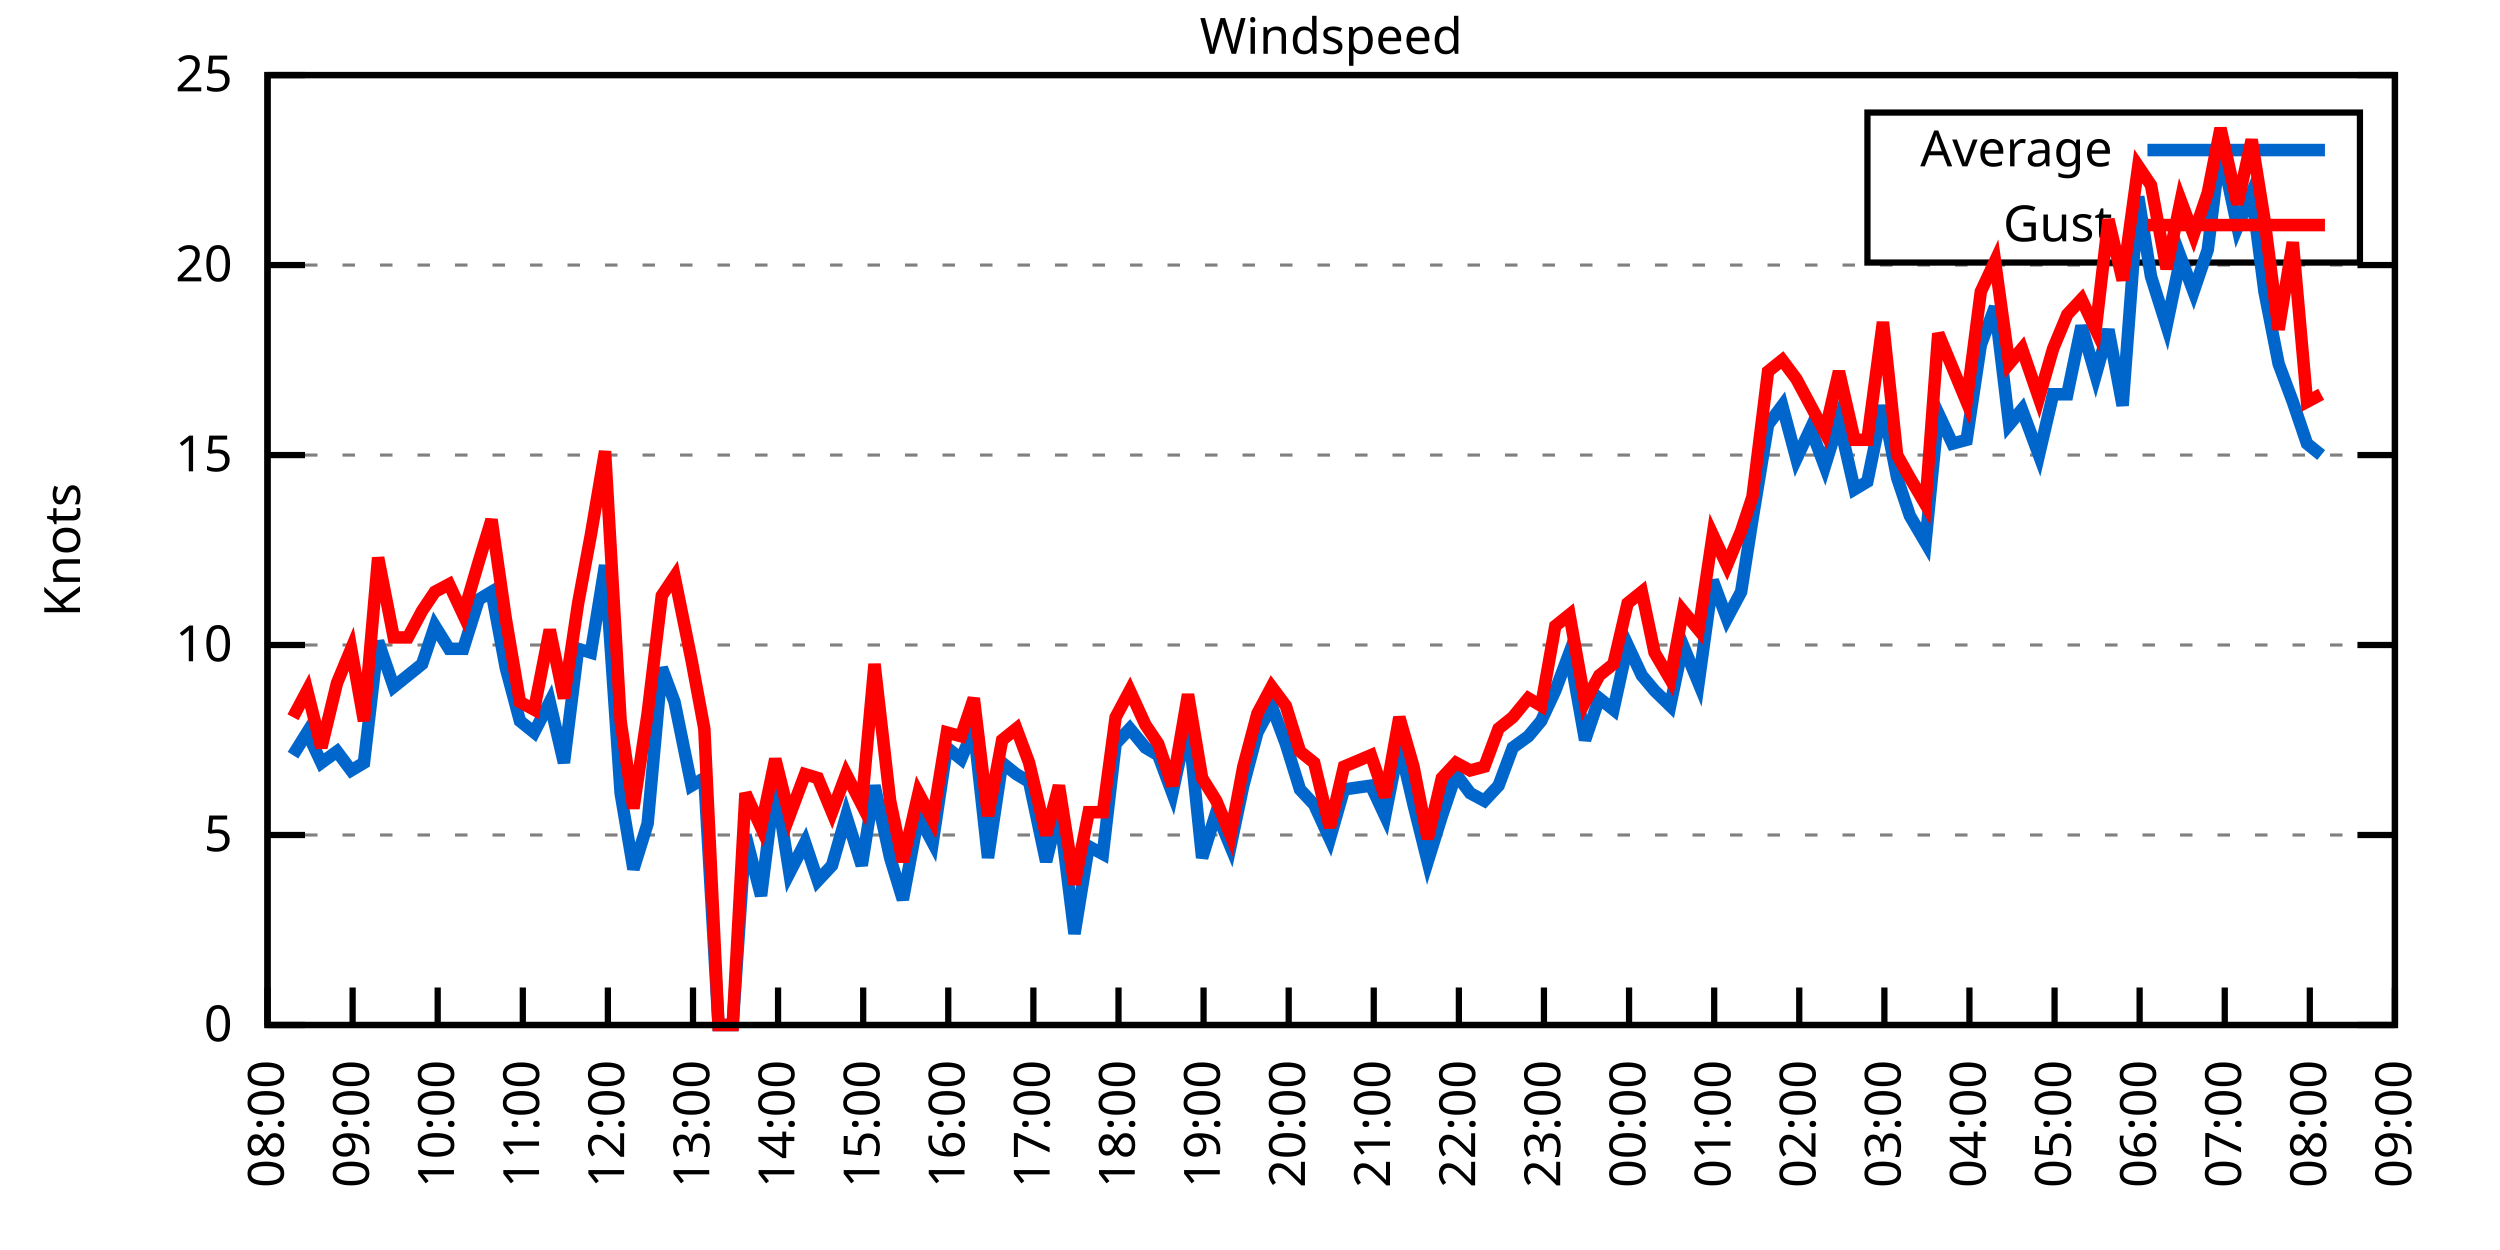
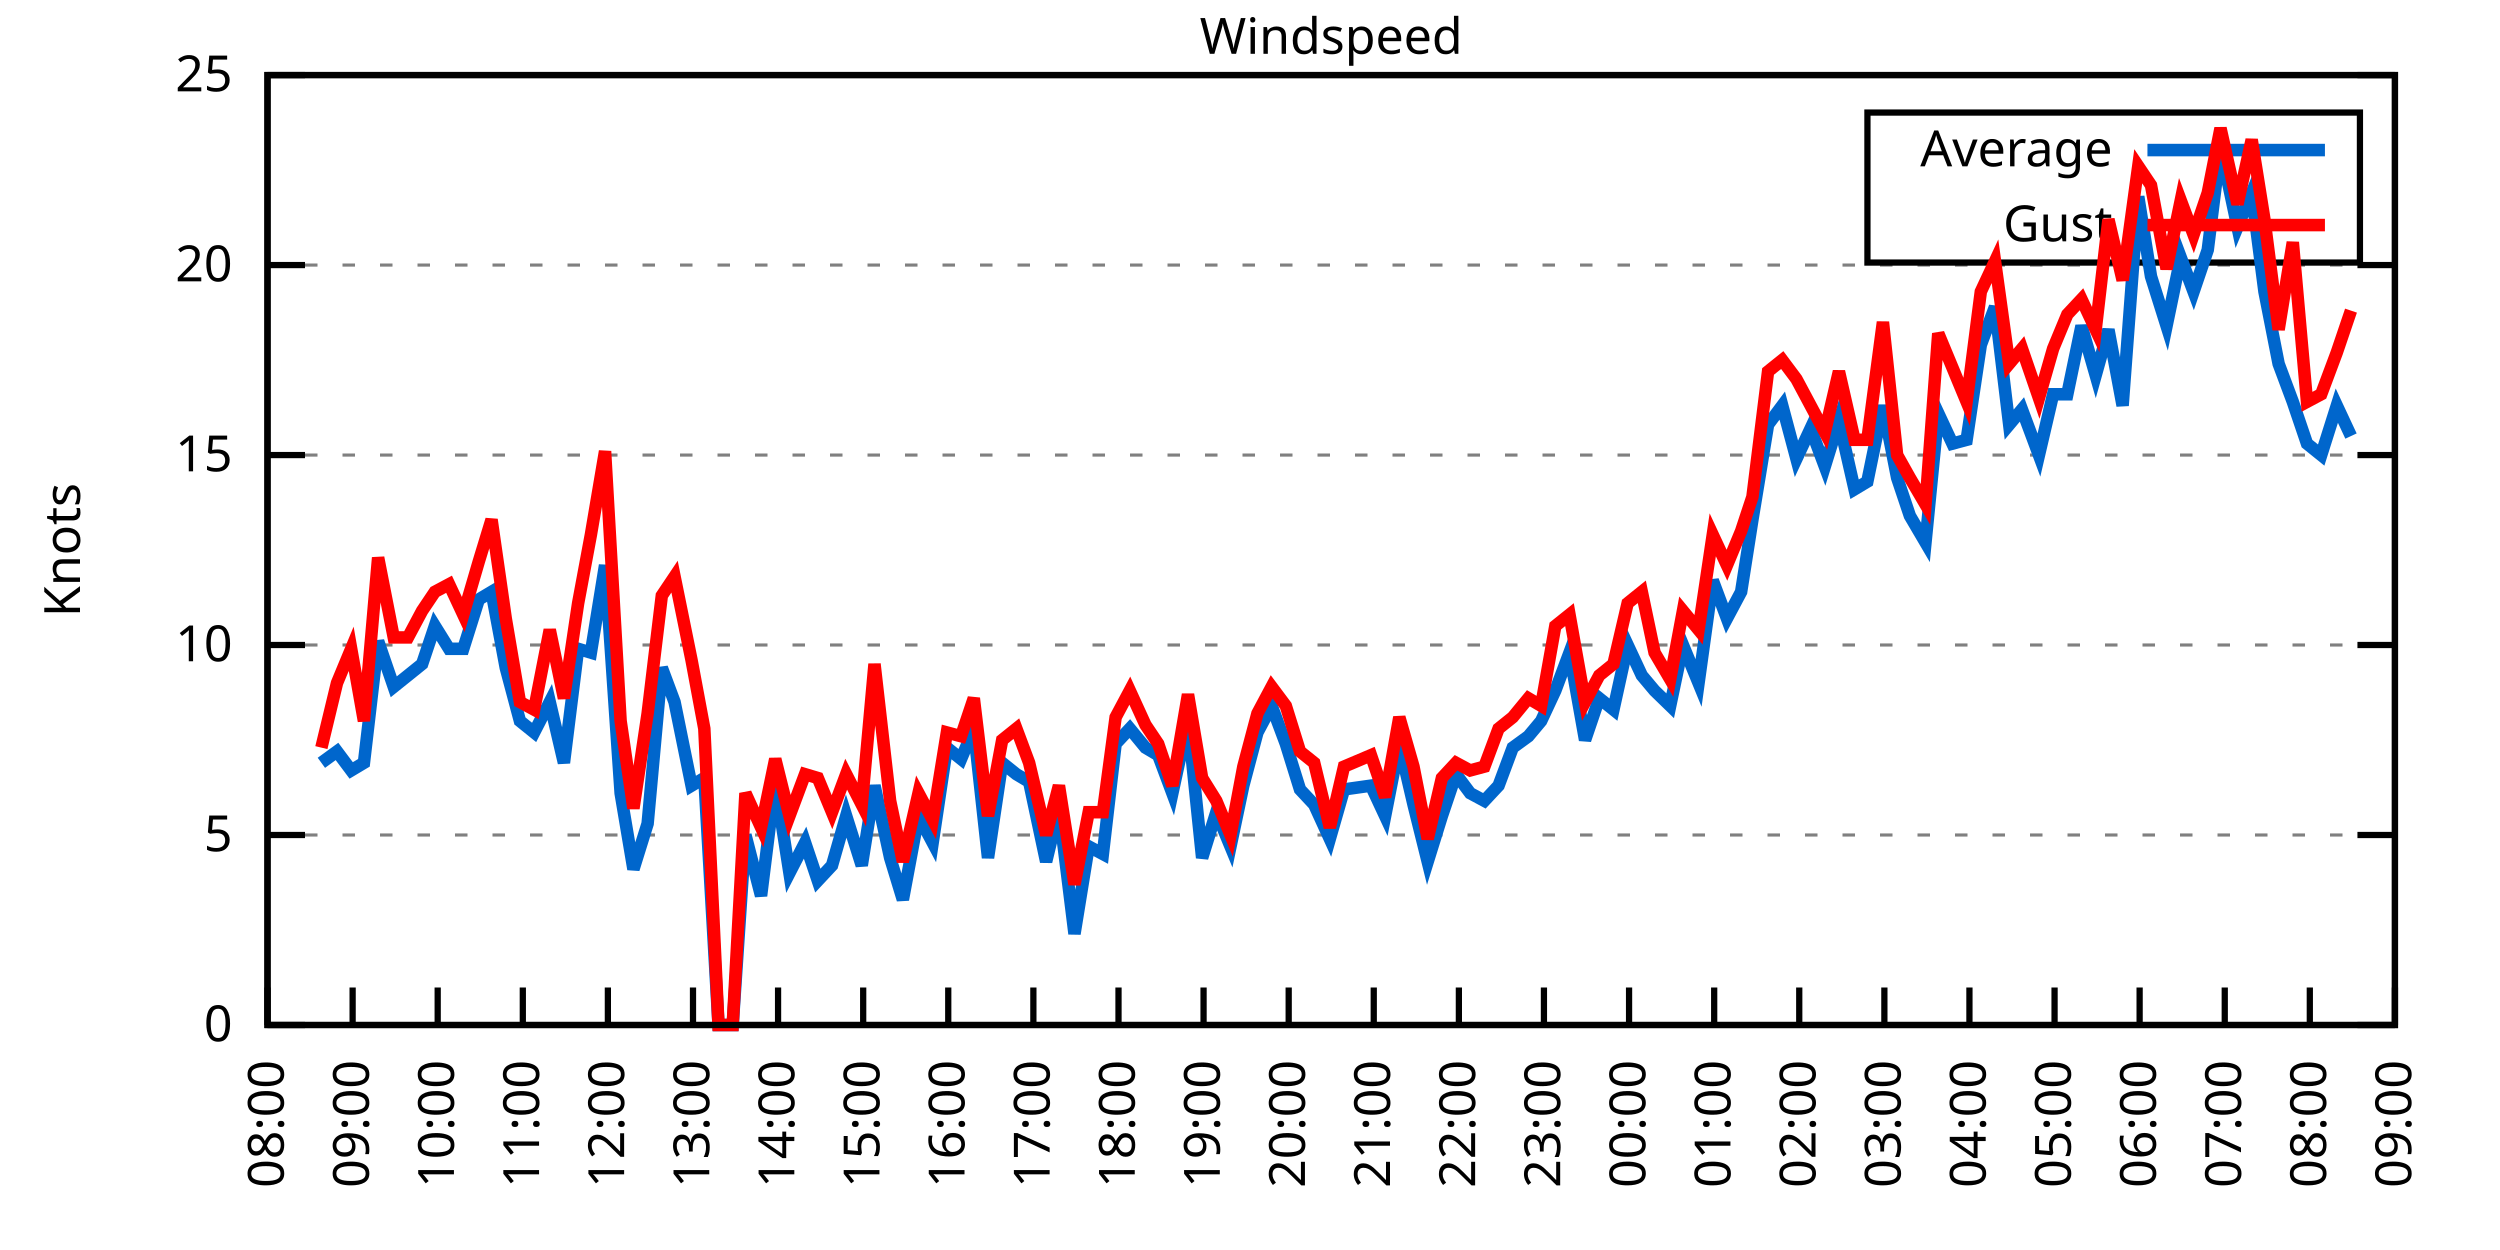
<svg xmlns="http://www.w3.org/2000/svg" xmlns:xlink="http://www.w3.org/1999/xlink" width="400" height="200" viewBox="0 0 400 200">
  <g id="gnuplot_canvas">
    <rect x="0" y="0" width="400" height="200" fill="none" />
    <defs>
      <circle id="gpDot" r="0.5" stroke-width="0.5" stroke="currentColor" />
      <path id="gpPt0" stroke-width="0.333" stroke="currentColor" d="M-1,0 h2 M0,-1 v2" />
      <path id="gpPt1" stroke-width="0.333" stroke="currentColor" d="M-1,-1 L1,1 M1,-1 L-1,1" />
      <path id="gpPt2" stroke-width="0.333" stroke="currentColor" d="M-1,0 L1,0 M0,-1 L0,1 M-1,-1 L1,1 M-1,1 L1,-1" />
      <rect id="gpPt3" stroke-width="0.333" stroke="currentColor" x="-1" y="-1" width="2" height="2" />
      <rect id="gpPt4" stroke-width="0.333" stroke="currentColor" fill="currentColor" x="-1" y="-1" width="2" height="2" />
      <circle id="gpPt5" stroke-width="0.333" stroke="currentColor" cx="0" cy="0" r="1" />
      <use xlink:href="#gpPt5" id="gpPt6" fill="currentColor" stroke="none" />
      <path id="gpPt7" stroke-width="0.333" stroke="currentColor" d="M0,-1.33 L-1.33,0.67 L1.33,0.67 z" />
      <use xlink:href="#gpPt7" id="gpPt8" fill="currentColor" stroke="none" />
      <use xlink:href="#gpPt7" id="gpPt9" stroke="currentColor" transform="rotate(180)" />
      <use xlink:href="#gpPt9" id="gpPt10" fill="currentColor" stroke="none" />
      <use xlink:href="#gpPt3" id="gpPt11" stroke="currentColor" transform="rotate(45)" />
      <use xlink:href="#gpPt11" id="gpPt12" fill="currentColor" stroke="none" />
      <path id="gpPt13" stroke-width="0.333" stroke="currentColor" d="M0,1.330 L1.265,0.411 L0.782,-1.067 L-0.782,-1.076 L-1.265,0.411 z" />
      <use xlink:href="#gpPt13" id="gpPt14" fill="currentColor" stroke="none" />
      <filter id="textbox" filterUnits="objectBoundingBox" x="0" y="0" height="1" width="1">
        <feFlood flood-color="white" flood-opacity="1" result="bgnd" />
        <feComposite in="SourceGraphic" in2="bgnd" operator="atop" />
      </filter>
      <filter id="greybox" filterUnits="objectBoundingBox" x="0" y="0" height="1" width="1">
        <feFlood flood-color="lightgrey" flood-opacity="1" result="grey" />
        <feComposite in="SourceGraphic" in2="grey" operator="atop" />
      </filter>
    </defs>
    <g fill="none" color="white" stroke="currentColor" stroke-width="1.00" stroke-linecap="butt" stroke-linejoin="miter">
</g>
    <g fill="none" color="black" stroke="currentColor" stroke-width="1.00" stroke-linecap="butt" stroke-linejoin="miter">
      <g stroke="none" shape-rendering="crispEdges">
        <polygon fill="rgb(255, 255, 255)" points="42.80,164.00 383.18,164.00 383.18,12.02 42.80,12.02 " />
      </g>
    </g>
    <g fill="none" color="black" stroke="currentColor" stroke-width="1.00" stroke-linecap="butt" stroke-linejoin="miter">
</g>
    <g fill="none" color="black" stroke="black" stroke-width="0.50" stroke-linecap="butt" stroke-linejoin="miter">
</g>
    <g fill="none" color="gray" stroke="currentColor" stroke-width="0.50" stroke-linecap="butt" stroke-linejoin="miter">
      <path stroke="gray" stroke-dasharray="2,4" class="gridline" d="M42.80,164.00 L383.19,164.00  " />
    </g>
    <g fill="none" color="gray" stroke="gray" stroke-width="1.00" stroke-linecap="butt" stroke-linejoin="miter">
</g>
    <g fill="none" color="black" stroke="currentColor" stroke-width="1.00" stroke-linecap="butt" stroke-linejoin="miter">
      <path stroke="black" d="M42.80,164.00 L48.80,164.00 M383.19,164.00 L377.19,164.00  " />
      <g transform="translate(37.20,166.60)" stroke="none" fill="black" font-family="Sans" font-size="8.00" text-anchor="end">
        <text>
          <tspan font-family="Sans"> 0</tspan>
        </text>
      </g>
    </g>
    <g fill="none" color="black" stroke="currentColor" stroke-width="1.00" stroke-linecap="butt" stroke-linejoin="miter">
</g>
    <g fill="none" color="black" stroke="black" stroke-width="0.50" stroke-linecap="butt" stroke-linejoin="miter">
</g>
    <g fill="none" color="gray" stroke="currentColor" stroke-width="0.50" stroke-linecap="butt" stroke-linejoin="miter">
      <path stroke="gray" stroke-dasharray="2,4" class="gridline" d="M42.80,133.60 L383.19,133.60  " />
    </g>
    <g fill="none" color="gray" stroke="gray" stroke-width="1.00" stroke-linecap="butt" stroke-linejoin="miter">
</g>
    <g fill="none" color="black" stroke="currentColor" stroke-width="1.00" stroke-linecap="butt" stroke-linejoin="miter">
      <path stroke="black" d="M42.80,133.60 L48.80,133.60 M383.19,133.60 L377.19,133.60  " />
      <g transform="translate(37.20,136.20)" stroke="none" fill="black" font-family="Sans" font-size="8.00" text-anchor="end">
        <text>
          <tspan font-family="Sans"> 5</tspan>
        </text>
      </g>
    </g>
    <g fill="none" color="black" stroke="currentColor" stroke-width="1.00" stroke-linecap="butt" stroke-linejoin="miter">
</g>
    <g fill="none" color="black" stroke="black" stroke-width="0.50" stroke-linecap="butt" stroke-linejoin="miter">
</g>
    <g fill="none" color="gray" stroke="currentColor" stroke-width="0.50" stroke-linecap="butt" stroke-linejoin="miter">
      <path stroke="gray" stroke-dasharray="2,4" class="gridline" d="M42.80,103.20 L383.19,103.20  " />
    </g>
    <g fill="none" color="gray" stroke="gray" stroke-width="1.00" stroke-linecap="butt" stroke-linejoin="miter">
</g>
    <g fill="none" color="black" stroke="currentColor" stroke-width="1.00" stroke-linecap="butt" stroke-linejoin="miter">
      <path stroke="black" d="M42.80,103.20 L48.80,103.20 M383.19,103.20 L377.19,103.20  " />
      <g transform="translate(37.20,105.80)" stroke="none" fill="black" font-family="Sans" font-size="8.00" text-anchor="end">
        <text>
          <tspan font-family="Sans"> 10</tspan>
        </text>
      </g>
    </g>
    <g fill="none" color="black" stroke="currentColor" stroke-width="1.00" stroke-linecap="butt" stroke-linejoin="miter">
</g>
    <g fill="none" color="black" stroke="black" stroke-width="0.50" stroke-linecap="butt" stroke-linejoin="miter">
</g>
    <g fill="none" color="gray" stroke="currentColor" stroke-width="0.50" stroke-linecap="butt" stroke-linejoin="miter">
      <path stroke="gray" stroke-dasharray="2,4" class="gridline" d="M42.80,72.81 L383.19,72.81  " />
    </g>
    <g fill="none" color="gray" stroke="gray" stroke-width="1.00" stroke-linecap="butt" stroke-linejoin="miter">
</g>
    <g fill="none" color="black" stroke="currentColor" stroke-width="1.00" stroke-linecap="butt" stroke-linejoin="miter">
      <path stroke="black" d="M42.80,72.81 L48.80,72.81 M383.19,72.81 L377.19,72.81  " />
      <g transform="translate(37.20,75.41)" stroke="none" fill="black" font-family="Sans" font-size="8.00" text-anchor="end">
        <text>
          <tspan font-family="Sans"> 15</tspan>
        </text>
      </g>
    </g>
    <g fill="none" color="black" stroke="currentColor" stroke-width="1.00" stroke-linecap="butt" stroke-linejoin="miter">
</g>
    <g fill="none" color="black" stroke="black" stroke-width="0.50" stroke-linecap="butt" stroke-linejoin="miter">
</g>
    <g fill="none" color="gray" stroke="currentColor" stroke-width="0.50" stroke-linecap="butt" stroke-linejoin="miter">
      <path stroke="gray" stroke-dasharray="2,4" class="gridline" d="M42.80,42.41 L383.19,42.41  " />
    </g>
    <g fill="none" color="gray" stroke="gray" stroke-width="1.00" stroke-linecap="butt" stroke-linejoin="miter">
</g>
    <g fill="none" color="black" stroke="currentColor" stroke-width="1.00" stroke-linecap="butt" stroke-linejoin="miter">
      <path stroke="black" d="M42.80,42.41 L48.80,42.41 M383.19,42.41 L377.19,42.41  " />
      <g transform="translate(37.20,45.01)" stroke="none" fill="black" font-family="Sans" font-size="8.00" text-anchor="end">
        <text>
          <tspan font-family="Sans"> 20</tspan>
        </text>
      </g>
    </g>
    <g fill="none" color="black" stroke="currentColor" stroke-width="1.00" stroke-linecap="butt" stroke-linejoin="miter">
</g>
    <g fill="none" color="black" stroke="black" stroke-width="0.50" stroke-linecap="butt" stroke-linejoin="miter">
</g>
    <g fill="none" color="gray" stroke="currentColor" stroke-width="0.50" stroke-linecap="butt" stroke-linejoin="miter">
      <path stroke="gray" stroke-dasharray="2,4" class="gridline" d="M42.80,12.01 L383.19,12.01  " />
    </g>
    <g fill="none" color="gray" stroke="gray" stroke-width="1.00" stroke-linecap="butt" stroke-linejoin="miter">
</g>
    <g fill="none" color="black" stroke="currentColor" stroke-width="1.00" stroke-linecap="butt" stroke-linejoin="miter">
      <path stroke="black" d="M42.80,12.01 L48.80,12.01 M383.19,12.01 L377.19,12.01  " />
      <g transform="translate(37.20,14.61)" stroke="none" fill="black" font-family="Sans" font-size="8.00" text-anchor="end">
        <text>
          <tspan font-family="Sans"> 25</tspan>
        </text>
      </g>
    </g>
    <g fill="none" color="black" stroke="currentColor" stroke-width="1.00" stroke-linecap="butt" stroke-linejoin="miter">
      <path stroke="black" d="M42.80,164.00 L42.80,158.00  " />
      <g transform="translate(45.40,169.60) rotate(270.00)" stroke="none" fill="black" font-family="Sans" font-size="8.00" text-anchor="end">
        <text>
          <tspan font-family="Sans">08:00</tspan>
        </text>
      </g>
    </g>
    <g fill="none" color="black" stroke="currentColor" stroke-width="1.00" stroke-linecap="butt" stroke-linejoin="miter">
      <path stroke="black" d="M56.42,164.00 L56.42,158.00  " />
      <g transform="translate(59.02,169.60) rotate(270.00)" stroke="none" fill="black" font-family="Sans" font-size="8.00" text-anchor="end">
        <text>
          <tspan font-family="Sans">09:00</tspan>
        </text>
      </g>
    </g>
    <g fill="none" color="black" stroke="currentColor" stroke-width="1.00" stroke-linecap="butt" stroke-linejoin="miter">
      <path stroke="black" d="M70.03,164.00 L70.03,158.00  " />
      <g transform="translate(72.63,169.60) rotate(270.00)" stroke="none" fill="black" font-family="Sans" font-size="8.00" text-anchor="end">
        <text>
          <tspan font-family="Sans">10:00</tspan>
        </text>
      </g>
    </g>
    <g fill="none" color="black" stroke="currentColor" stroke-width="1.00" stroke-linecap="butt" stroke-linejoin="miter">
      <path stroke="black" d="M83.65,164.00 L83.65,158.00  " />
      <g transform="translate(86.25,169.60) rotate(270.00)" stroke="none" fill="black" font-family="Sans" font-size="8.00" text-anchor="end">
        <text>
          <tspan font-family="Sans">11:00</tspan>
        </text>
      </g>
    </g>
    <g fill="none" color="black" stroke="currentColor" stroke-width="1.00" stroke-linecap="butt" stroke-linejoin="miter">
      <path stroke="black" d="M97.26,164.00 L97.26,158.00  " />
      <g transform="translate(99.86,169.60) rotate(270.00)" stroke="none" fill="black" font-family="Sans" font-size="8.00" text-anchor="end">
        <text>
          <tspan font-family="Sans">12:00</tspan>
        </text>
      </g>
    </g>
    <g fill="none" color="black" stroke="currentColor" stroke-width="1.00" stroke-linecap="butt" stroke-linejoin="miter">
      <path stroke="black" d="M110.88,164.00 L110.88,158.00  " />
      <g transform="translate(113.48,169.60) rotate(270.00)" stroke="none" fill="black" font-family="Sans" font-size="8.00" text-anchor="end">
        <text>
          <tspan font-family="Sans">13:00</tspan>
        </text>
      </g>
    </g>
    <g fill="none" color="black" stroke="currentColor" stroke-width="1.00" stroke-linecap="butt" stroke-linejoin="miter">
      <path stroke="black" d="M124.49,164.00 L124.49,158.00  " />
      <g transform="translate(127.09,169.60) rotate(270.00)" stroke="none" fill="black" font-family="Sans" font-size="8.00" text-anchor="end">
        <text>
          <tspan font-family="Sans">14:00</tspan>
        </text>
      </g>
    </g>
    <g fill="none" color="black" stroke="currentColor" stroke-width="1.00" stroke-linecap="butt" stroke-linejoin="miter">
      <path stroke="black" d="M138.11,164.00 L138.11,158.00  " />
      <g transform="translate(140.71,169.60) rotate(270.00)" stroke="none" fill="black" font-family="Sans" font-size="8.00" text-anchor="end">
        <text>
          <tspan font-family="Sans">15:00</tspan>
        </text>
      </g>
    </g>
    <g fill="none" color="black" stroke="currentColor" stroke-width="1.00" stroke-linecap="butt" stroke-linejoin="miter">
      <path stroke="black" d="M151.72,164.00 L151.72,158.00  " />
      <g transform="translate(154.32,169.60) rotate(270.00)" stroke="none" fill="black" font-family="Sans" font-size="8.00" text-anchor="end">
        <text>
          <tspan font-family="Sans">16:00</tspan>
        </text>
      </g>
    </g>
    <g fill="none" color="black" stroke="currentColor" stroke-width="1.00" stroke-linecap="butt" stroke-linejoin="miter">
      <path stroke="black" d="M165.34,164.00 L165.34,158.00  " />
      <g transform="translate(167.94,169.60) rotate(270.00)" stroke="none" fill="black" font-family="Sans" font-size="8.00" text-anchor="end">
        <text>
          <tspan font-family="Sans">17:00</tspan>
        </text>
      </g>
    </g>
    <g fill="none" color="black" stroke="currentColor" stroke-width="1.00" stroke-linecap="butt" stroke-linejoin="miter">
      <path stroke="black" d="M178.96,164.00 L178.96,158.00  " />
      <g transform="translate(181.56,169.60) rotate(270.00)" stroke="none" fill="black" font-family="Sans" font-size="8.00" text-anchor="end">
        <text>
          <tspan font-family="Sans">18:00</tspan>
        </text>
      </g>
    </g>
    <g fill="none" color="black" stroke="currentColor" stroke-width="1.00" stroke-linecap="butt" stroke-linejoin="miter">
      <path stroke="black" d="M192.57,164.00 L192.57,158.00  " />
      <g transform="translate(195.17,169.60) rotate(270.00)" stroke="none" fill="black" font-family="Sans" font-size="8.00" text-anchor="end">
        <text>
          <tspan font-family="Sans">19:00</tspan>
        </text>
      </g>
    </g>
    <g fill="none" color="black" stroke="currentColor" stroke-width="1.00" stroke-linecap="butt" stroke-linejoin="miter">
      <path stroke="black" d="M206.19,164.00 L206.19,158.00  " />
      <g transform="translate(208.79,169.60) rotate(270.00)" stroke="none" fill="black" font-family="Sans" font-size="8.00" text-anchor="end">
        <text>
          <tspan font-family="Sans">20:00</tspan>
        </text>
      </g>
    </g>
    <g fill="none" color="black" stroke="currentColor" stroke-width="1.00" stroke-linecap="butt" stroke-linejoin="miter">
      <path stroke="black" d="M219.80,164.00 L219.80,158.00  " />
      <g transform="translate(222.40,169.60) rotate(270.00)" stroke="none" fill="black" font-family="Sans" font-size="8.00" text-anchor="end">
        <text>
          <tspan font-family="Sans">21:00</tspan>
        </text>
      </g>
    </g>
    <g fill="none" color="black" stroke="currentColor" stroke-width="1.00" stroke-linecap="butt" stroke-linejoin="miter">
      <path stroke="black" d="M233.42,164.00 L233.42,158.00  " />
      <g transform="translate(236.02,169.60) rotate(270.00)" stroke="none" fill="black" font-family="Sans" font-size="8.00" text-anchor="end">
        <text>
          <tspan font-family="Sans">22:00</tspan>
        </text>
      </g>
    </g>
    <g fill="none" color="black" stroke="currentColor" stroke-width="1.00" stroke-linecap="butt" stroke-linejoin="miter">
      <path stroke="black" d="M247.03,164.00 L247.03,158.00  " />
      <g transform="translate(249.63,169.60) rotate(270.00)" stroke="none" fill="black" font-family="Sans" font-size="8.00" text-anchor="end">
        <text>
          <tspan font-family="Sans">23:00</tspan>
        </text>
      </g>
    </g>
    <g fill="none" color="black" stroke="currentColor" stroke-width="1.00" stroke-linecap="butt" stroke-linejoin="miter">
      <path stroke="black" d="M260.65,164.00 L260.65,158.00  " />
      <g transform="translate(263.25,169.60) rotate(270.00)" stroke="none" fill="black" font-family="Sans" font-size="8.00" text-anchor="end">
        <text>
          <tspan font-family="Sans">00:00</tspan>
        </text>
      </g>
    </g>
    <g fill="none" color="black" stroke="currentColor" stroke-width="1.00" stroke-linecap="butt" stroke-linejoin="miter">
      <path stroke="black" d="M274.27,164.00 L274.27,158.00  " />
      <g transform="translate(276.87,169.60) rotate(270.00)" stroke="none" fill="black" font-family="Sans" font-size="8.00" text-anchor="end">
        <text>
          <tspan font-family="Sans">01:00</tspan>
        </text>
      </g>
    </g>
    <g fill="none" color="black" stroke="currentColor" stroke-width="1.00" stroke-linecap="butt" stroke-linejoin="miter">
      <path stroke="black" d="M287.88,164.00 L287.88,158.00  " />
      <g transform="translate(290.48,169.60) rotate(270.00)" stroke="none" fill="black" font-family="Sans" font-size="8.00" text-anchor="end">
        <text>
          <tspan font-family="Sans">02:00</tspan>
        </text>
      </g>
    </g>
    <g fill="none" color="black" stroke="currentColor" stroke-width="1.00" stroke-linecap="butt" stroke-linejoin="miter">
      <path stroke="black" d="M301.50,164.00 L301.50,158.00  " />
      <g transform="translate(304.10,169.60) rotate(270.00)" stroke="none" fill="black" font-family="Sans" font-size="8.00" text-anchor="end">
        <text>
          <tspan font-family="Sans">03:00</tspan>
        </text>
      </g>
    </g>
    <g fill="none" color="black" stroke="currentColor" stroke-width="1.00" stroke-linecap="butt" stroke-linejoin="miter">
      <path stroke="black" d="M315.11,164.00 L315.11,158.00  " />
      <g transform="translate(317.71,169.60) rotate(270.00)" stroke="none" fill="black" font-family="Sans" font-size="8.00" text-anchor="end">
        <text>
          <tspan font-family="Sans">04:00</tspan>
        </text>
      </g>
    </g>
    <g fill="none" color="black" stroke="currentColor" stroke-width="1.00" stroke-linecap="butt" stroke-linejoin="miter">
      <path stroke="black" d="M328.73,164.00 L328.73,158.00  " />
      <g transform="translate(331.33,169.60) rotate(270.00)" stroke="none" fill="black" font-family="Sans" font-size="8.00" text-anchor="end">
        <text>
          <tspan font-family="Sans">05:00</tspan>
        </text>
      </g>
    </g>
    <g fill="none" color="black" stroke="currentColor" stroke-width="1.00" stroke-linecap="butt" stroke-linejoin="miter">
      <path stroke="black" d="M342.34,164.00 L342.34,158.00  " />
      <g transform="translate(344.94,169.60) rotate(270.00)" stroke="none" fill="black" font-family="Sans" font-size="8.00" text-anchor="end">
        <text>
          <tspan font-family="Sans">06:00</tspan>
        </text>
      </g>
    </g>
    <g fill="none" color="black" stroke="currentColor" stroke-width="1.00" stroke-linecap="butt" stroke-linejoin="miter">
      <path stroke="black" d="M355.96,164.00 L355.96,158.00  " />
      <g transform="translate(358.56,169.60) rotate(270.00)" stroke="none" fill="black" font-family="Sans" font-size="8.00" text-anchor="end">
        <text>
          <tspan font-family="Sans">07:00</tspan>
        </text>
      </g>
    </g>
    <g fill="none" color="black" stroke="currentColor" stroke-width="1.00" stroke-linecap="butt" stroke-linejoin="miter">
      <path stroke="black" d="M369.57,164.00 L369.57,158.00  " />
      <g transform="translate(372.17,169.60) rotate(270.00)" stroke="none" fill="black" font-family="Sans" font-size="8.00" text-anchor="end">
        <text>
          <tspan font-family="Sans">08:00</tspan>
        </text>
      </g>
    </g>
    <g fill="none" color="black" stroke="currentColor" stroke-width="1.00" stroke-linecap="butt" stroke-linejoin="miter">
      <path stroke="black" d="M383.19,164.00 L383.19,158.00  " />
      <g transform="translate(385.79,169.60) rotate(270.00)" stroke="none" fill="black" font-family="Sans" font-size="8.00" text-anchor="end">
        <text>
          <tspan font-family="Sans">09:00</tspan>
        </text>
      </g>
    </g>
    <g fill="none" color="black" stroke="currentColor" stroke-width="1.00" stroke-linecap="butt" stroke-linejoin="miter">
</g>
    <g fill="none" color="black" stroke="currentColor" stroke-width="1.00" stroke-linecap="butt" stroke-linejoin="miter">
      <path stroke="black" d="M42.80,12.01 L42.80,164.00 L383.19,164.00 L383.19,12.01 L42.80,12.01 Z  " />
    </g>
    <g fill="none" color="black" stroke="currentColor" stroke-width="1.00" stroke-linecap="butt" stroke-linejoin="miter">
</g>
    <g fill="none" color="black" stroke="currentColor" stroke-width="1.00" stroke-linecap="butt" stroke-linejoin="miter">
      <path stroke="black" d="M298.79,42.01 L298.79,18.01 L377.59,18.01 L377.59,42.01 L298.79,42.01 Z  " />
    </g>
    <g id="Windspeed_plot_1">
      <g fill="none" color="white" stroke="black" stroke-width="2.00" stroke-linecap="butt" stroke-linejoin="miter">
</g>
      <g fill="none" color="black" stroke="currentColor" stroke-width="2.00" stroke-linecap="butt" stroke-linejoin="miter">
        <g transform="translate(337.99,26.61)" stroke="none" fill="black" font-family="Sans" font-size="8.00" text-anchor="end">
          <text>
            <tspan font-family="Sans">Average</tspan>
          </text>
        </g>
      </g>
      <g fill="none" color="black" stroke="currentColor" stroke-width="2.00" stroke-linecap="butt" stroke-linejoin="miter">
-         <path stroke="rgb(  0, 102, 204)" d="M343.59,24.01 L371.99,24.01 M46.88,120.83 L49.15,117.19 L51.42,122.05 L53.92,120.23 L56.19,123.27 L58.23,122.05   L60.50,102.60 L63.00,109.89 L65.27,108.07 L67.54,106.24 L69.58,100.16 L71.85,103.81 L74.12,103.81 L76.61,95.91   L78.65,94.69 L80.92,106.85 L83.19,115.36 L85.46,117.19 L87.96,112.32 L90.23,122.05 L92.50,103.81 L94.54,104.42   L96.81,90.44 L99.30,126.91 L101.35,139.07 L103.62,131.78 L105.89,106.85 L107.93,112.32 L110.65,125.70 L112.69,124.48   L114.96,164.00 L117.23,164.00 L119.27,133.60 L121.77,143.33 L124.04,125.09 L126.31,139.68 L128.81,134.82 L130.85,140.90   L133.12,138.47 L135.39,130.56 L137.88,138.47 L139.92,125.70 L142.42,137.25 L144.46,143.94 L146.96,130.56 L149.23,134.82   L151.50,119.62 L153.77,121.44 L155.81,116.58 L158.08,137.25 L160.35,122.05 L162.62,123.87 L164.66,125.09 L167.38,137.86   L169.43,129.35 L171.92,149.41 L174.19,135.43 L176.46,136.64 L178.50,119.01 L180.77,116.58 L183.27,119.62 L185.31,120.83   L187.58,126.91 L190.08,115.36 L192.34,137.25 L194.61,129.95 L196.88,135.43 L198.93,125.70 L201.19,117.19 L203.46,112.93   L205.73,119.01 L208.00,126.31 L210.27,128.74 L212.77,134.21 L215.04,126.31 L219.35,125.70 L221.62,130.56 L223.89,119.01   L226.16,128.74 L228.43,137.86 L230.70,130.56 L232.96,123.87 L235.23,126.91 L237.50,128.13 L239.77,125.70 L242.04,119.62   L244.54,117.80 L246.58,115.36 L248.85,110.50 L251.12,104.42 L253.61,118.40 L255.88,111.72 L258.15,113.54 L260.42,103.20   L262.69,108.07 L264.73,110.50 L267.23,112.93 L269.27,103.20 L271.77,109.28 L274.04,92.87 L276.31,98.95 L278.58,94.69   L280.39,83.14 L282.89,67.94 L285.16,64.90 L287.43,73.41 L289.70,68.55 L291.97,74.63 L294.23,67.33 L296.73,78.28   L298.77,77.06 L301.27,64.90 L303.54,76.45 L305.58,82.53 L308.08,86.79 L310.12,66.12 L312.39,70.98 L314.66,70.37   L316.93,55.18 L319.20,49.10 L321.47,67.94 L323.51,65.51 L326.23,72.81 L328.50,63.08 L330.77,63.08 L333.04,52.14   L335.31,60.04 L337.35,52.74 L339.62,64.90 L342.12,31.46 L344.16,44.23 L346.65,52.14 L348.92,41.19 L350.97,46.66   L353.24,39.98 L355.28,23.56 L358.00,36.33 L360.27,30.86 L362.31,46.66 L364.58,58.21 L366.85,64.29 L369.12,70.98   L371.39,72.81  " />
+         <path stroke="rgb(  0, 102, 204)" d="M343.59,24.01 L371.99,24.01 M51.42,122.05 L53.92,120.23 L56.19,123.27 L58.23,122.05 L60.50,102.60 L63.00,109.89   L65.27,108.07 L67.54,106.24 L69.58,100.16 L71.85,103.81 L74.12,103.81 L76.61,95.91 L78.65,94.69 L80.92,106.85   L83.19,115.36 L85.46,117.19 L87.96,112.32 L90.23,122.05 L92.50,103.81 L94.54,104.42 L96.81,90.44 L99.30,126.91   L101.35,139.07 L103.62,131.78 L105.89,106.85 L107.93,112.32 L110.65,125.70 L112.69,124.48 L114.96,164.00 L117.23,164.00   L119.27,133.60 L121.77,143.33 L124.04,125.09 L126.31,139.68 L128.81,134.82 L130.85,140.90 L133.12,138.47 L135.39,130.56   L137.88,138.47 L139.92,125.70 L142.42,137.25 L144.46,143.94 L146.96,130.56 L149.23,134.82 L151.50,119.62 L153.77,121.44   L155.81,116.58 L158.08,137.25 L160.35,122.05 L162.62,123.87 L164.66,125.09 L167.38,137.86 L169.43,129.35 L171.92,149.41   L174.19,135.43 L176.46,136.64 L178.50,119.01 L180.77,116.58 L183.27,119.62 L185.31,120.83 L187.58,126.91 L190.08,115.36   L192.34,137.25 L194.61,129.95 L196.88,135.43 L198.93,125.70 L201.19,117.19 L203.46,112.93 L205.73,119.01 L208.00,126.31   L210.27,128.74 L212.77,134.21 L215.04,126.31 L219.35,125.70 L221.62,130.56 L223.89,119.01 L226.16,128.74 L228.43,137.86   L230.70,130.56 L232.96,123.87 L235.23,126.91 L237.50,128.13 L239.77,125.70 L242.04,119.62 L244.54,117.80 L246.58,115.36   L248.85,110.50 L251.12,104.42 L253.61,118.40 L255.88,111.72 L258.15,113.54 L260.42,103.20 L262.69,108.07 L264.73,110.50   L267.23,112.93 L269.27,103.20 L271.77,109.28 L274.04,92.87 L276.31,98.95 L278.58,94.69 L280.39,83.14 L282.89,67.94   L285.16,64.90 L287.43,73.41 L289.70,68.55 L291.97,74.63 L294.23,67.33 L296.73,78.28 L298.77,77.06 L301.27,64.90   L303.54,76.45 L305.58,82.53 L308.08,86.79 L310.12,66.12 L312.39,70.98 L314.66,70.37 L316.93,55.18 L319.20,49.10   L321.47,67.94 L323.51,65.51 L326.23,72.81 L328.50,63.08 L330.77,63.08 L333.04,52.14 L335.31,60.04 L337.35,52.74   L339.62,64.90 L342.12,31.46 L344.16,44.23 L346.65,52.14 L348.92,41.19 L350.97,46.66 L353.24,39.98 L355.28,23.56   L358.00,36.33 L360.27,30.86 L362.31,46.66 L364.58,58.21 L366.85,64.29 L369.12,70.98 L371.39,72.81 L373.89,64.90   L376.16,69.77  " />
      </g>
    </g>
    <g id="Windspeed_plot_2">
      <g fill="none" color="black" stroke="currentColor" stroke-width="2.00" stroke-linecap="butt" stroke-linejoin="miter">
        <g transform="translate(337.99,38.61)" stroke="none" fill="black" font-family="Sans" font-size="8.00" text-anchor="end">
          <text>
            <tspan font-family="Sans">Gust</tspan>
          </text>
        </g>
      </g>
      <g fill="none" color="black" stroke="currentColor" stroke-width="2.00" stroke-linecap="butt" stroke-linejoin="miter">
-         <path stroke="rgb(255,   0,   0)" d="M343.59,36.01 L371.99,36.01 M46.88,114.76 L49.15,110.50 L51.42,119.62 L53.92,109.28 L56.19,103.81 L58.23,115.36   L60.50,89.22 L63.00,101.99 L65.27,101.99 L67.54,97.73 L69.58,94.69 L71.85,93.48 L74.12,98.34 L76.61,89.83   L78.65,83.14 L80.92,98.95 L83.19,112.32 L85.46,113.54 L87.96,100.77 L90.23,111.72 L92.50,96.52 L94.54,85.57   L96.81,72.20 L99.30,115.36 L101.35,129.35 L103.62,114.15 L105.89,95.30 L107.93,92.26 L110.65,105.64 L112.69,116.58   L114.96,164.00 L117.23,164.00 L119.27,126.91 L121.77,132.39 L124.04,121.44 L126.31,130.56 L128.81,123.87 L130.85,124.48   L133.12,129.95 L135.39,123.87 L137.88,128.74 L139.92,106.24 L142.42,128.13 L144.46,137.86 L146.96,126.91 L149.23,131.17   L151.50,117.19 L153.77,117.80 L155.81,111.72 L158.08,130.56 L160.35,118.40 L162.62,116.58 L164.66,122.05 L167.38,133.60   L169.43,125.70 L171.92,141.51 L174.19,129.95 L176.46,129.95 L178.50,114.76 L180.77,110.50 L183.27,115.97 L185.31,119.01   L187.58,125.70 L190.08,111.11 L192.34,124.48 L194.61,128.13 L196.88,133.60 L198.93,122.66 L201.19,114.15 L203.46,109.89   L205.73,112.93 L208.00,120.23 L210.27,122.05 L212.77,132.39 L215.04,122.66 L219.35,120.83 L221.62,127.52 L223.89,114.76   L226.16,122.66 L228.43,134.21 L230.70,124.48 L232.96,122.05 L235.23,123.27 L237.50,122.66 L239.77,116.58 L242.04,114.76   L244.54,111.72 L246.58,112.93 L248.85,100.16 L251.12,98.34 L253.61,112.32 L255.88,108.07 L258.15,106.24 L260.42,96.52   L262.69,94.69 L264.73,104.42 L267.23,108.68 L269.27,97.73 L271.77,100.77 L274.04,85.57 L276.31,90.44 L278.58,84.97   L280.39,79.49 L282.89,59.43 L285.16,57.61 L287.43,60.65 L289.70,64.90 L291.97,69.16 L294.23,59.43 L296.73,70.37   L298.77,70.37 L301.27,51.53 L303.54,72.81 L305.58,76.45 L308.08,80.71 L310.12,53.35 L312.39,58.82 L314.66,64.29   L316.93,46.66 L319.20,41.80 L321.47,58.21 L323.51,55.78 L326.23,63.69 L328.50,55.78 L330.77,50.31 L333.04,47.88   L335.31,52.74 L337.35,35.11 L339.62,44.84 L342.12,26.60 L344.16,29.64 L346.65,43.02 L348.92,32.07 L350.97,37.54   L353.24,30.86 L355.28,20.52 L358.00,32.68 L360.27,22.35 L362.31,35.11 L364.58,52.74 L366.85,38.76 L369.12,64.29   L371.39,63.08  " />
+         <path stroke="rgb(255,   0,   0)" d="M343.59,36.01 L371.99,36.01 M51.42,119.62 L53.92,109.28 L56.19,103.81 L58.23,115.36 L60.50,89.22 L63.00,101.99   L65.27,101.99 L67.54,97.73 L69.58,94.69 L71.85,93.48 L74.12,98.34 L76.61,89.83 L78.65,83.14 L80.92,98.95   L83.19,112.32 L85.46,113.54 L87.96,100.77 L90.23,111.72 L92.50,96.52 L94.54,85.57 L96.81,72.20 L99.30,115.36   L101.35,129.35 L103.62,114.15 L105.89,95.30 L107.93,92.26 L110.65,105.64 L112.69,116.58 L114.96,164.00 L117.23,164.00   L119.27,126.91 L121.77,132.39 L124.04,121.44 L126.31,130.56 L128.81,123.87 L130.85,124.48 L133.12,129.95 L135.39,123.87   L137.88,128.74 L139.92,106.24 L142.42,128.13 L144.46,137.86 L146.96,126.91 L149.23,131.17 L151.50,117.19 L153.77,117.80   L155.81,111.72 L158.08,130.56 L160.35,118.40 L162.62,116.58 L164.66,122.05 L167.38,133.60 L169.43,125.70 L171.92,141.51   L174.19,129.95 L176.46,129.95 L178.50,114.76 L180.77,110.50 L183.27,115.97 L185.31,119.01 L187.58,125.70 L190.08,111.11   L192.34,124.48 L194.61,128.13 L196.88,133.60 L198.93,122.66 L201.19,114.15 L203.46,109.89 L205.73,112.93 L208.00,120.23   L210.27,122.05 L212.77,132.39 L215.04,122.66 L219.35,120.83 L221.62,127.52 L223.89,114.76 L226.16,122.66 L228.43,134.21   L230.70,124.48 L232.96,122.05 L235.23,123.27 L237.50,122.66 L239.77,116.58 L242.04,114.76 L244.54,111.72 L246.58,112.93   L248.85,100.16 L251.12,98.34 L253.61,112.32 L255.88,108.07 L258.15,106.24 L260.42,96.52 L262.69,94.69 L264.73,104.42   L267.23,108.68 L269.27,97.73 L271.77,100.77 L274.04,85.57 L276.31,90.44 L278.58,84.97 L280.39,79.49 L282.89,59.43   L285.16,57.61 L287.43,60.65 L289.70,64.90 L291.97,69.16 L294.23,59.43 L296.73,70.37 L298.77,70.37 L301.27,51.53   L303.54,72.81 L305.58,76.45 L308.08,80.71 L310.12,53.35 L312.39,58.82 L314.66,64.29 L316.93,46.66 L319.20,41.80   L321.47,58.21 L323.51,55.78 L326.23,63.69 L328.50,55.78 L330.77,50.31 L333.04,47.88 L335.31,52.74 L337.35,35.11   L339.62,44.84 L342.12,26.60 L344.16,29.64 L346.65,43.02 L348.92,32.07 L350.97,37.54 L353.24,30.86 L355.28,20.52   L358.00,32.68 L360.27,22.35 L362.31,35.11 L364.58,52.74 L366.85,38.76 L369.12,64.29 L371.39,63.08 L373.89,56.39   L376.16,49.70  " />
      </g>
    </g>
    <g fill="none" color="black" stroke="currentColor" stroke-width="2.00" stroke-linecap="butt" stroke-linejoin="miter">
</g>
    <g fill="none" color="black" stroke="black" stroke-width="1.00" stroke-linecap="butt" stroke-linejoin="miter">
</g>
    <g fill="none" color="black" stroke="currentColor" stroke-width="1.00" stroke-linecap="butt" stroke-linejoin="miter">
      <path stroke="black" d="M42.80,12.01 L42.80,164.00 L383.19,164.00 L383.19,12.01 L42.80,12.01 Z  " />
      <g transform="translate(12.80,88.01) rotate(270.00)" stroke="none" fill="black" font-family="Sans" font-size="8.00" text-anchor="middle">
        <text>
          <tspan font-family="Sans">Knots</tspan>
        </text>
      </g>
    </g>
    <g fill="none" color="black" stroke="currentColor" stroke-width="1.00" stroke-linecap="butt" stroke-linejoin="miter">
</g>
    <g fill="none" color="black" stroke="currentColor" stroke-width="1.00" stroke-linecap="butt" stroke-linejoin="miter">
      <g transform="translate(212.99,8.61)" stroke="none" fill="black" font-family="Sans" font-size="8.00" text-anchor="middle">
        <text>
          <tspan font-family="Sans">Windspeed</tspan>
        </text>
      </g>
    </g>
    <g fill="none" color="black" stroke="currentColor" stroke-width="1.00" stroke-linecap="butt" stroke-linejoin="miter">
</g>
  </g>
</svg>
